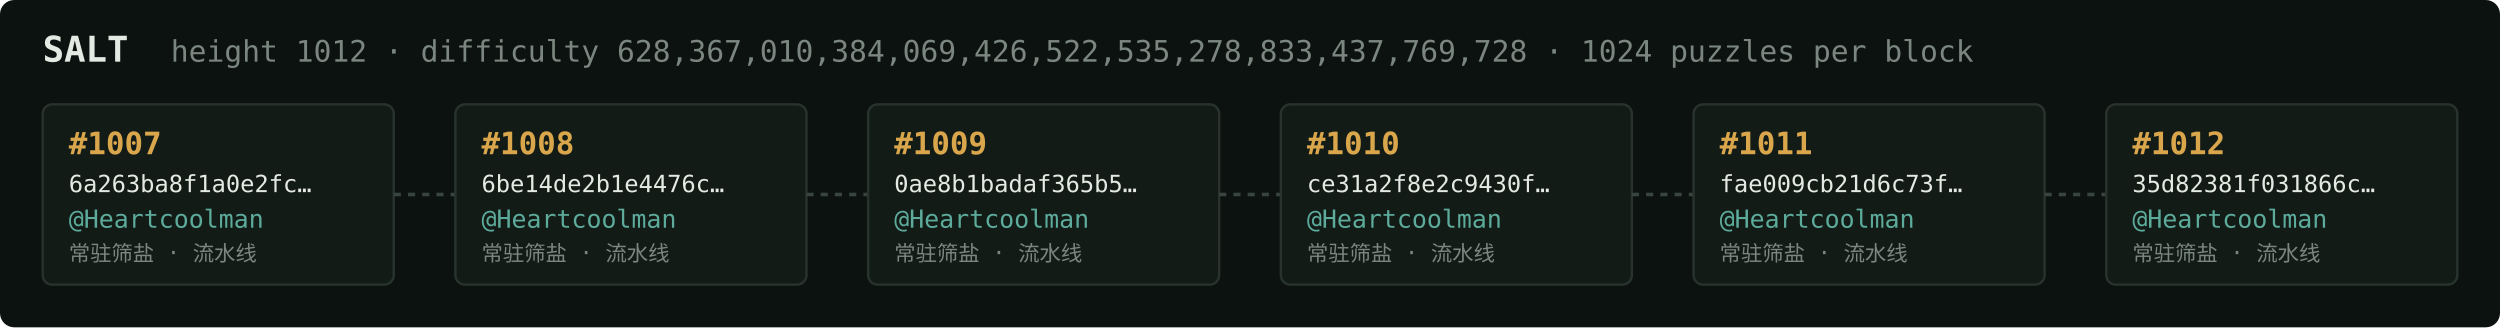
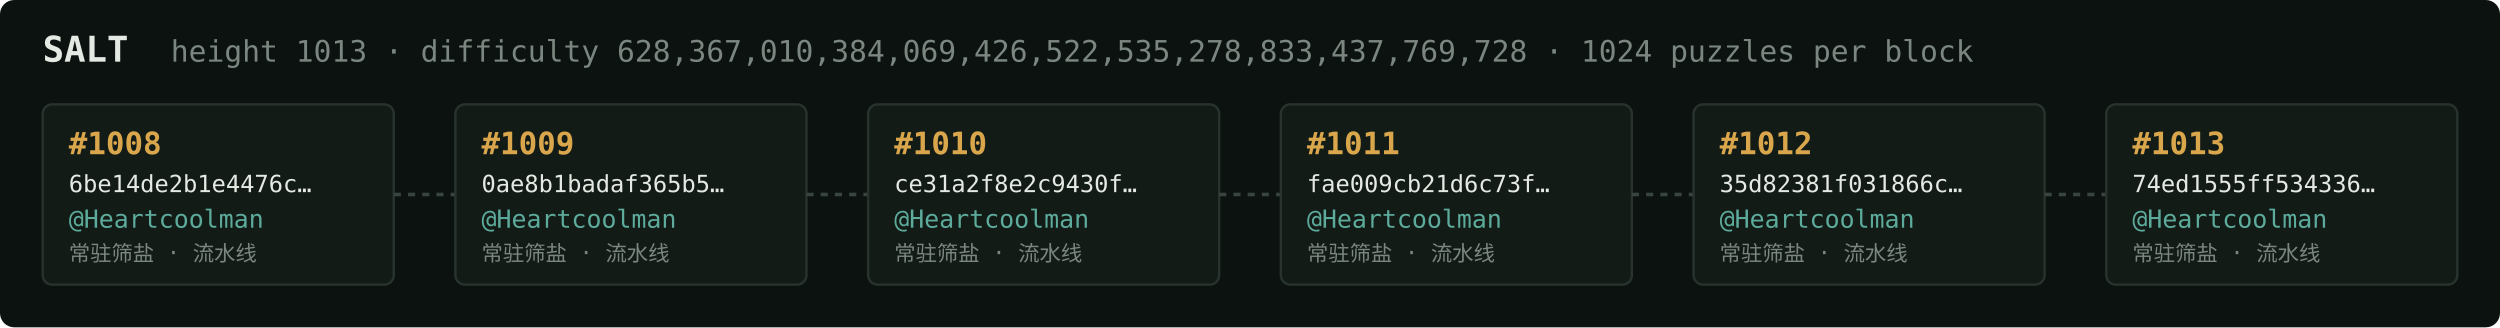
<svg xmlns="http://www.w3.org/2000/svg" width="1054" height="138" viewBox="0 0 1054 138" font-family="ui-monospace,SFMono-Regular,Menlo,monospace">
  <rect fill="#0c1210" width="1054" height="138" rx="6" />
  <text x="18" y="26" fill="#e5e9e3" font-size="15" font-weight="700">SALT</text>
-   <text x="72" y="26" fill="#7a867f" font-size="12.5">height 1012 · difficulty 628,367,010,384,069,426,522,535,278,833,437,769,728 · 1024 puzzles per block</text>
+   <text x="72" y="26" fill="#7a867f" font-size="12.5">height 1013 · difficulty 628,367,010,384,069,426,522,535,278,833,437,769,728 · 1024 puzzles per block</text>
  <rect x="18" y="44" width="148" height="76" rx="4" fill="#131b17" stroke="#28332e" stroke-width="1" />
-   <text x="29" y="65" fill="#d9a64c" font-size="13" font-weight="700">#1007</text>
-   <text x="29" y="81" fill="#e5e9e3" font-size="10">6a263ba8f1a0e2fc…</text>
+   <text x="29" y="65" fill="#d9a64c" font-size="13" font-weight="700">#1008</text>
+   <text x="29" y="81" fill="#e5e9e3" font-size="10">6be14de2b1e4476c…</text>
  <text x="29" y="96" fill="#5cab9b" font-size="10.5">@Heartcoolman</text>
  <text x="29" y="110" fill="#7a867f" font-size="9">常驻筛盐 · 流水线</text>
  <line x1="166" y1="82.0" x2="192" y2="82.0" stroke="#38443e" stroke-width="1.5" stroke-dasharray="3 3" />
  <rect x="192" y="44" width="148" height="76" rx="4" fill="#131b17" stroke="#28332e" stroke-width="1" />
-   <text x="203" y="65" fill="#d9a64c" font-size="13" font-weight="700">#1008</text>
-   <text x="203" y="81" fill="#e5e9e3" font-size="10">6be14de2b1e4476c…</text>
+   <text x="203" y="65" fill="#d9a64c" font-size="13" font-weight="700">#1009</text>
+   <text x="203" y="81" fill="#e5e9e3" font-size="10">0ae8b1badaf365b5…</text>
  <text x="203" y="96" fill="#5cab9b" font-size="10.5">@Heartcoolman</text>
  <text x="203" y="110" fill="#7a867f" font-size="9">常驻筛盐 · 流水线</text>
  <line x1="340" y1="82.0" x2="366" y2="82.0" stroke="#38443e" stroke-width="1.5" stroke-dasharray="3 3" />
  <rect x="366" y="44" width="148" height="76" rx="4" fill="#131b17" stroke="#28332e" stroke-width="1" />
-   <text x="377" y="65" fill="#d9a64c" font-size="13" font-weight="700">#1009</text>
-   <text x="377" y="81" fill="#e5e9e3" font-size="10">0ae8b1badaf365b5…</text>
+   <text x="377" y="65" fill="#d9a64c" font-size="13" font-weight="700">#1010</text>
+   <text x="377" y="81" fill="#e5e9e3" font-size="10">ce31a2f8e2c9430f…</text>
  <text x="377" y="96" fill="#5cab9b" font-size="10.5">@Heartcoolman</text>
  <text x="377" y="110" fill="#7a867f" font-size="9">常驻筛盐 · 流水线</text>
  <line x1="514" y1="82.0" x2="540" y2="82.0" stroke="#38443e" stroke-width="1.5" stroke-dasharray="3 3" />
  <rect x="540" y="44" width="148" height="76" rx="4" fill="#131b17" stroke="#28332e" stroke-width="1" />
-   <text x="551" y="65" fill="#d9a64c" font-size="13" font-weight="700">#1010</text>
-   <text x="551" y="81" fill="#e5e9e3" font-size="10">ce31a2f8e2c9430f…</text>
+   <text x="551" y="65" fill="#d9a64c" font-size="13" font-weight="700">#1011</text>
+   <text x="551" y="81" fill="#e5e9e3" font-size="10">fae009cb21d6c73f…</text>
  <text x="551" y="96" fill="#5cab9b" font-size="10.5">@Heartcoolman</text>
  <text x="551" y="110" fill="#7a867f" font-size="9">常驻筛盐 · 流水线</text>
  <line x1="688" y1="82.0" x2="714" y2="82.0" stroke="#38443e" stroke-width="1.5" stroke-dasharray="3 3" />
  <rect x="714" y="44" width="148" height="76" rx="4" fill="#131b17" stroke="#28332e" stroke-width="1" />
-   <text x="725" y="65" fill="#d9a64c" font-size="13" font-weight="700">#1011</text>
-   <text x="725" y="81" fill="#e5e9e3" font-size="10">fae009cb21d6c73f…</text>
+   <text x="725" y="65" fill="#d9a64c" font-size="13" font-weight="700">#1012</text>
+   <text x="725" y="81" fill="#e5e9e3" font-size="10">35d82381f031866c…</text>
  <text x="725" y="96" fill="#5cab9b" font-size="10.5">@Heartcoolman</text>
  <text x="725" y="110" fill="#7a867f" font-size="9">常驻筛盐 · 流水线</text>
  <line x1="862" y1="82.0" x2="888" y2="82.0" stroke="#38443e" stroke-width="1.5" stroke-dasharray="3 3" />
  <rect x="888" y="44" width="148" height="76" rx="4" fill="#131b17" stroke="#28332e" stroke-width="1" />
-   <text x="899" y="65" fill="#d9a64c" font-size="13" font-weight="700">#1012</text>
-   <text x="899" y="81" fill="#e5e9e3" font-size="10">35d82381f031866c…</text>
+   <text x="899" y="65" fill="#d9a64c" font-size="13" font-weight="700">#1013</text>
+   <text x="899" y="81" fill="#e5e9e3" font-size="10">74ed1555ff534336…</text>
  <text x="899" y="96" fill="#5cab9b" font-size="10.5">@Heartcoolman</text>
  <text x="899" y="110" fill="#7a867f" font-size="9">常驻筛盐 · 流水线</text>
</svg>
